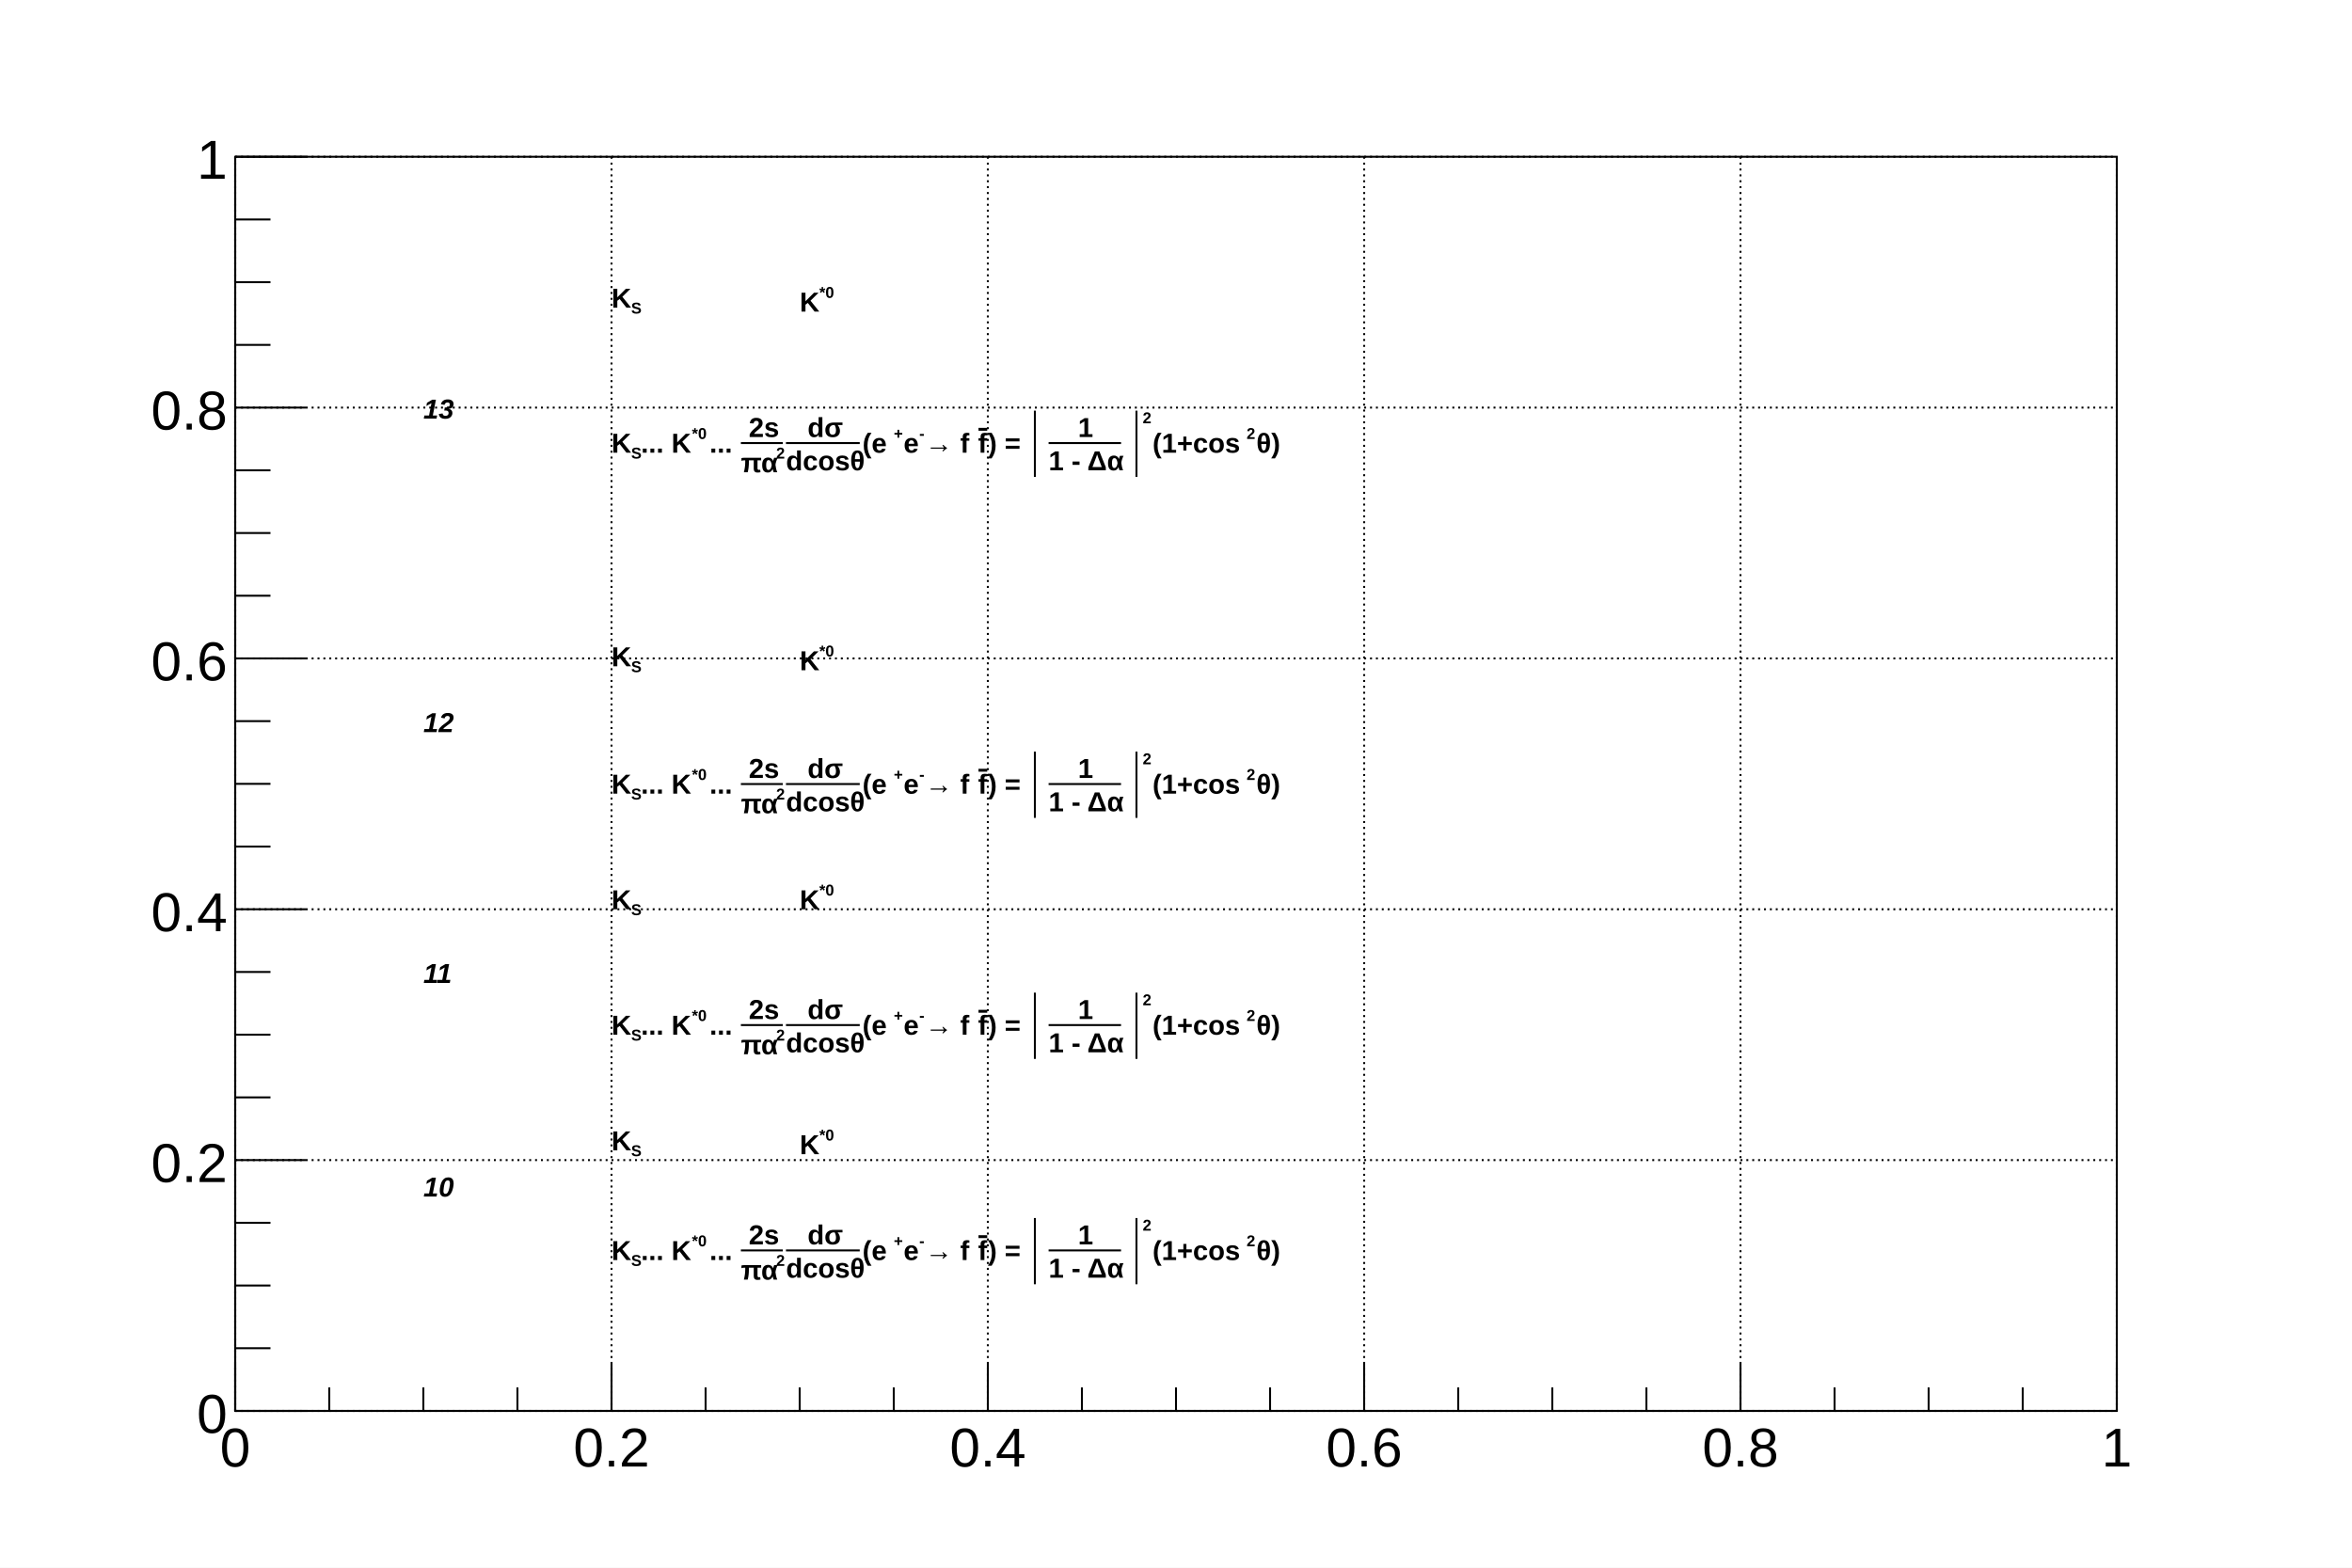
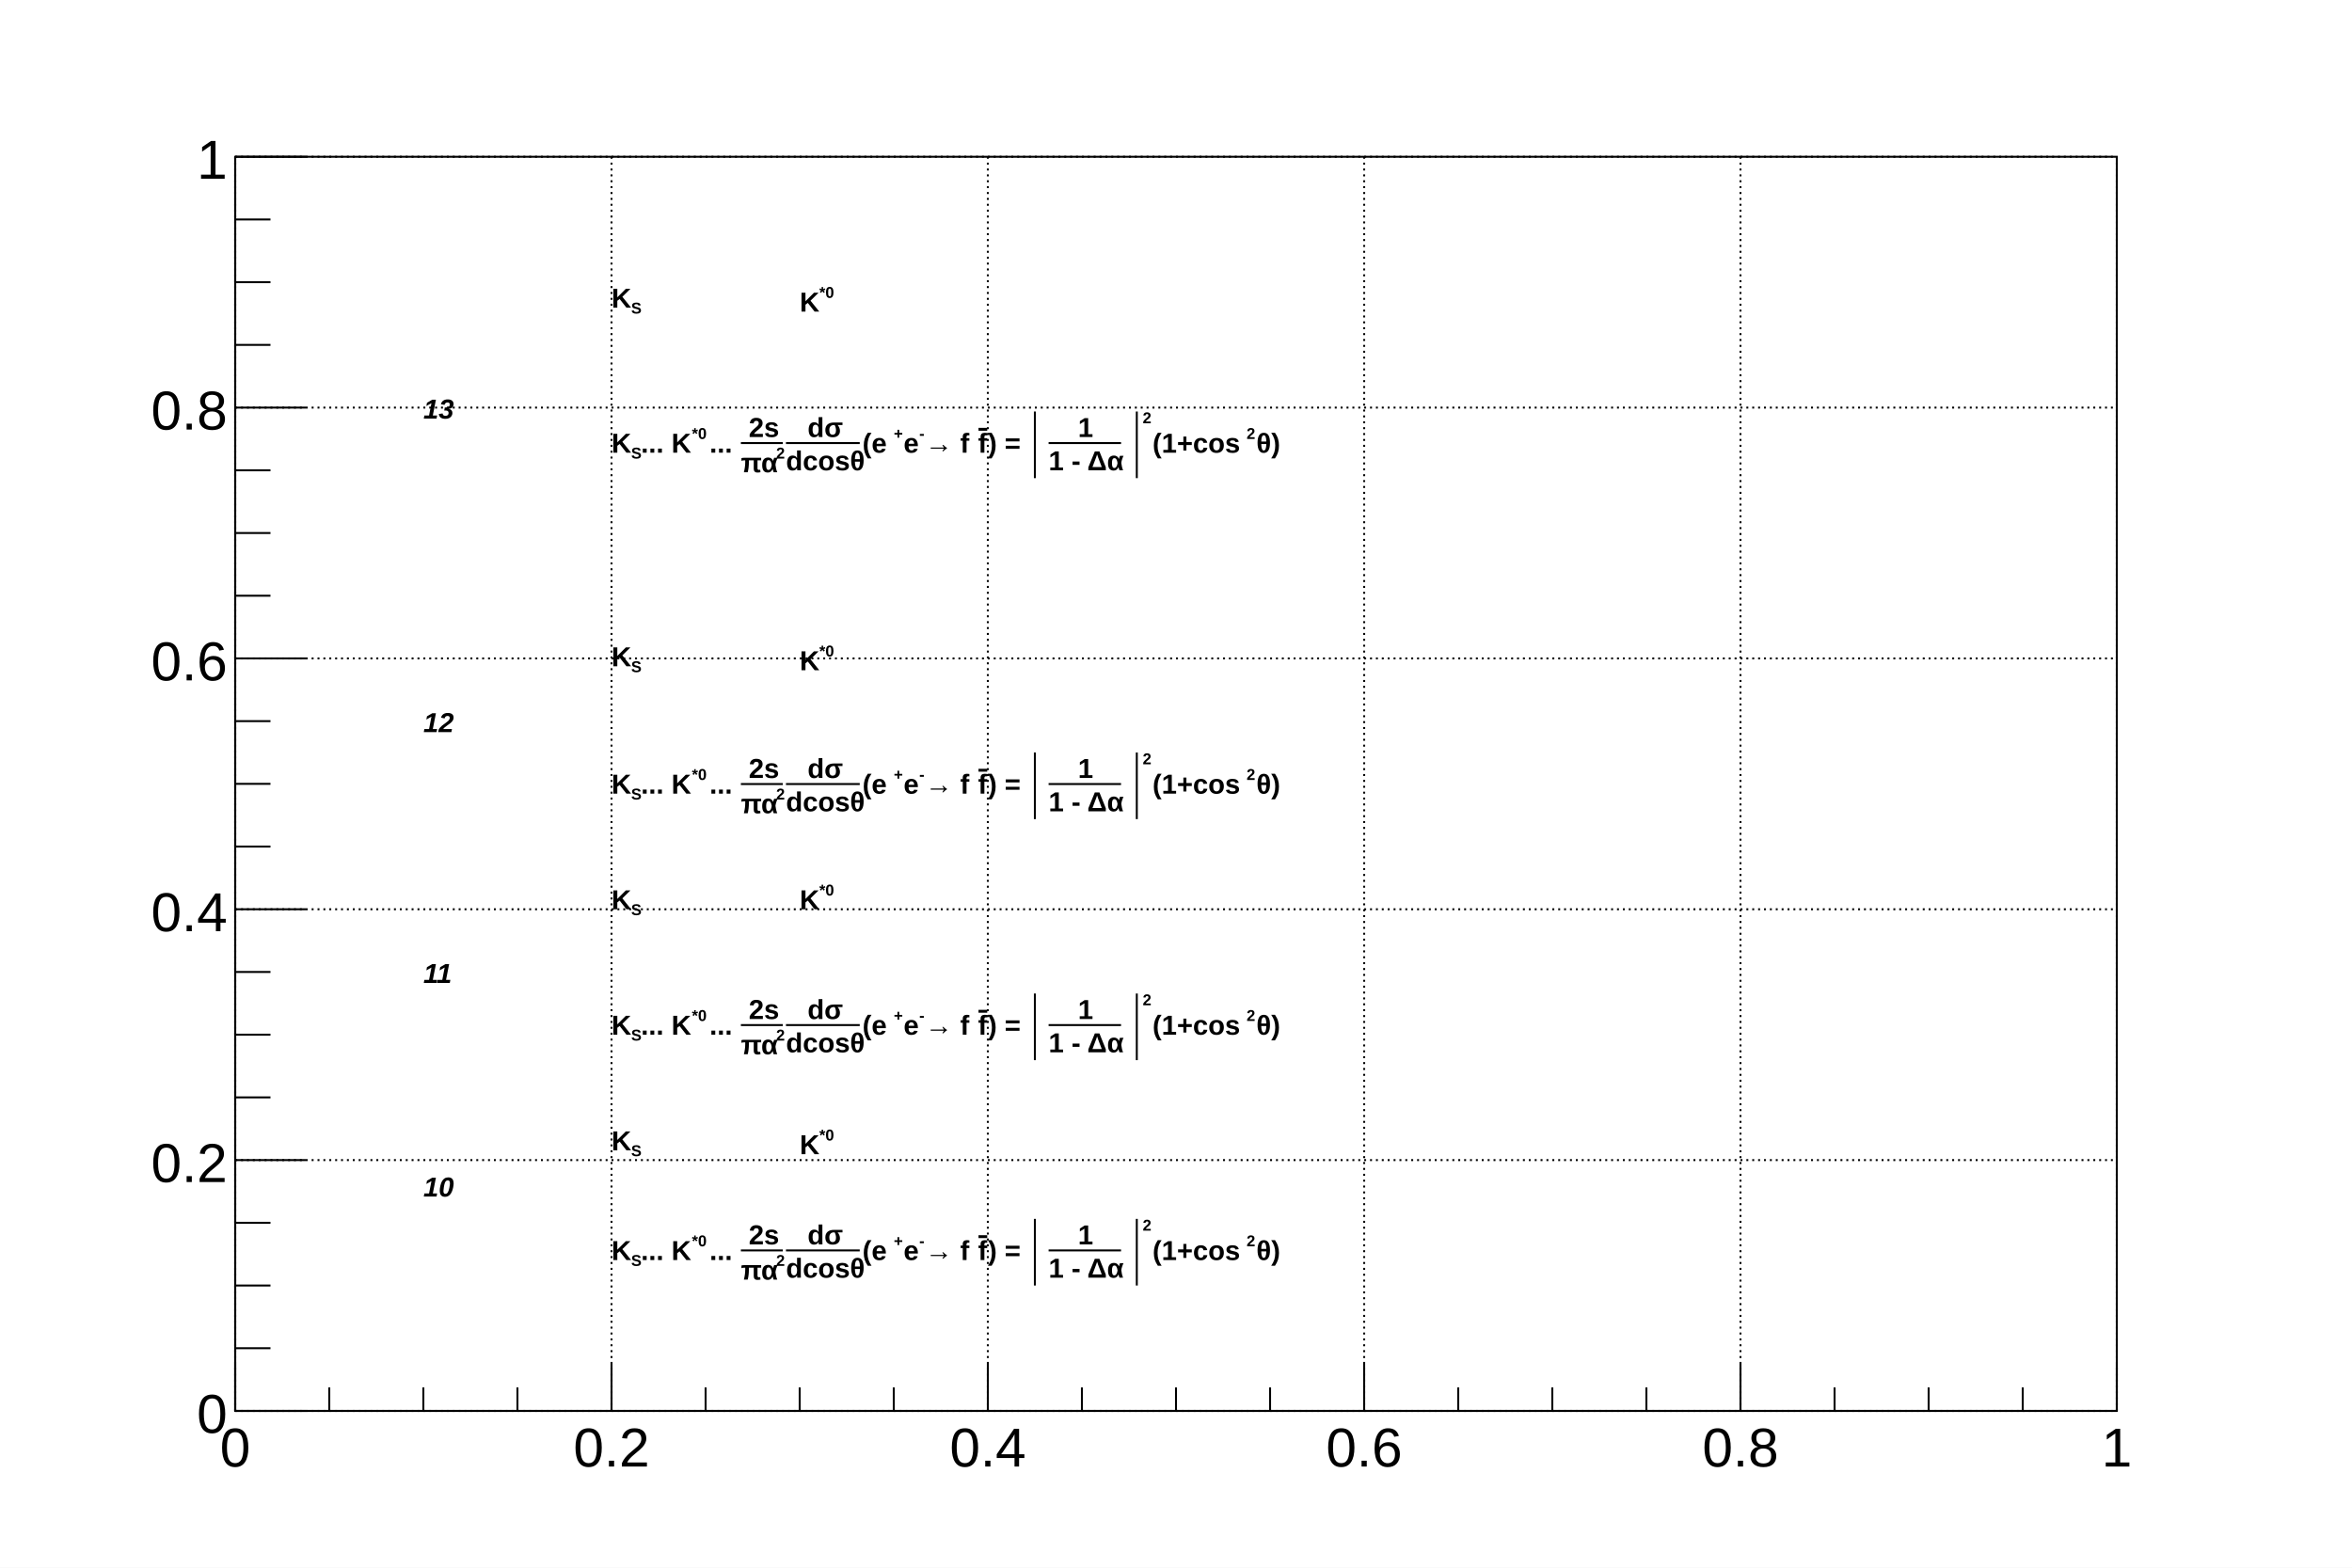
<svg xmlns="http://www.w3.org/2000/svg" viewBox="0 0 1200 800" preserveAspectRatio="none" width="1200" height="800">
  <path d="M0,0H1200V800H0Z" style="fill: white;" />
  <g>
    <g transform="translate(120,80)">
      <path d="M0,0H960V640H0Z" style="fill: white; stroke: black; stroke-width: 1;" />
      <g>
        <path d="M0,0v640M192,0v640M384,0v640M576,0v640M768,0v640M960,0v640" style="stroke: black; stroke-width: 1; stroke-dasharray: 1,2;" />
        <path d="M0,640h960M0,512h960M0,384h960M0,256h960M0,128h960M0,0h960" style="stroke: black; stroke-width: 1; stroke-dasharray: 1,2;" />
      </g>
      <g clip-path="path('M0,0H960V640H0Z')" />
      <g>
        <g transform="translate(0,640)">
          <path d="M0,0h960" style="stroke: black; stroke-width: 1;" />
          <path d="M0,-24v24m48,-12v12m48,-12v12m48,-12v12m48,-24v24m48,-12v12m48,-12v12m48,-12v12m48,-24v24m48,-12v12m48,-12v12m48,-12v12m48,-24v24m48,-12v12m48,-12v12m48,-12v12m48,-24v24m48,-12v12m48,-12v12m48,-12v12m48,-24v24" style="stroke: black; stroke-width: 1;" />
          <g font-family="Arial" font-size="28" space="preserve">
            <text fill="black" text-anchor="middle" dy=".8em" transform="translate(0,6)">
       0
      </text>
            <text fill="black" text-anchor="middle" dy=".8em" transform="translate(192,6)">
       0.2
      </text>
            <text fill="black" text-anchor="middle" dy=".8em" transform="translate(384,6)">
       0.4
      </text>
            <text fill="black" text-anchor="middle" dy=".8em" transform="translate(576,6)">
       0.6
      </text>
            <text fill="black" text-anchor="middle" dy=".8em" transform="translate(768,6)">
       0.8
      </text>
            <text fill="black" text-anchor="middle" dy=".8em" transform="translate(960,6)">
       1
      </text>
          </g>
        </g>
        <g>
          <path d="M0,0v640" style="stroke: black; stroke-width: 1;" />
          <path d="M36,640h-36m18,-32h-18m18,-32h-18m18,-32h-18m36,-32h-36m18,-32h-18m18,-32h-18m18,-32h-18m36,-32h-36m18,-32h-18m18,-32h-18m18,-32h-18m36,-32h-36m18,-32h-18m18,-32h-18m18,-32h-18m36,-32h-36m18,-32h-18m18,-32h-18m18,-32h-18m36,-32h-36" style="stroke: black; stroke-width: 1;" />
          <g font-family="Arial" font-size="28" space="preserve">
            <text fill="black" text-anchor="end" dy=".4em" transform="translate(-4,640)">
       0
      </text>
            <text fill="black" text-anchor="end" dy=".4em" transform="translate(-4,512)">
       0.2
      </text>
            <text fill="black" text-anchor="end" dy=".4em" transform="translate(-4,384)">
       0.4
      </text>
            <text fill="black" text-anchor="end" dy=".4em" transform="translate(-4,256)">
       0.6
      </text>
            <text fill="black" text-anchor="end" dy=".4em" transform="translate(-4,128)">
       0.8
      </text>
            <text fill="black" text-anchor="end" dy=".4em" transform="translate(-4,0)">
       1
      </text>
          </g>
        </g>
      </g>
      <g>
        <g font-family="Arial" font-size="14" space="preserve" font-weight="bold">
          <g transform="translate(192,77)">
            <text font-family="Arial" font-weight="bold" fill="black" font-size="14">
       K
      </text>
            <text font-family="Arial" font-weight="bold" fill="black" font-size="8" transform="translate(10,3)">
       S
      </text>
          </g>
        </g>
        <g font-family="Arial" font-size="14" space="preserve" font-weight="bold">
          <g transform="translate(288,79)">
            <text font-family="Arial" font-weight="bold" fill="black" font-size="14">
       K
      </text>
            <text font-family="Arial" font-weight="bold" fill="black" font-size="8" transform="translate(10,-7)">
       *0
      </text>
          </g>
        </g>
        <g font-family="Arial" font-size="14" space="preserve" font-weight="bold">
          <g transform="translate(192,151)">
            <text font-family="Arial" font-weight="bold" fill="black" font-size="14">
       K
      </text>
            <text font-family="Arial" font-weight="bold" fill="black" font-size="8" transform="translate(10,3)">
       S
      </text>
            <text font-family="Arial" font-weight="bold" fill="black" font-size="14" x="15">
       ... K
      </text>
            <text font-family="Arial" font-weight="bold" fill="black" font-size="8" transform="translate(41,-7)">
       *0
      </text>
            <text font-family="Arial" font-weight="bold" fill="black" font-size="14" x="50">
       ...
      </text>
            <g transform="translate(66)">
              <text font-family="Arial" font-weight="bold" fill="black" font-size="14" transform="translate(4,-8)">
        2s
       </text>
              <path style="stroke: black; stroke-width: 1; fill: none;" d="M0,-4.9h21.4" />
              <g transform="translate(0,10)">
                <text font-family="Arial" font-weight="bold" fill="black" font-size="14">
         πα
        </text>
                <text font-family="Arial" font-weight="bold" fill="black" font-size="8" transform="translate(18,-7)">
         2
        </text>
              </g>
            </g>
            <g transform="translate(89)">
              <text font-family="Arial" font-weight="bold" fill="black" font-size="14" transform="translate(11,-8)">
        dσ
       </text>
              <path style="stroke: black; stroke-width: 1; fill: none;" d="M0,-4.9h37.645" />
              <text font-family="Arial" font-weight="bold" fill="black" font-size="14" transform="translate(0,9)">
        dcosθ
       </text>
            </g>
            <text font-family="Arial" font-weight="bold" fill="black" font-size="14" x="128">
       (e
      </text>
            <text font-family="Arial" font-weight="bold" fill="black" font-size="8" transform="translate(144,-7)">
       +
      </text>
            <text font-family="Arial" font-weight="bold" fill="black" font-size="14" x="149">
       e
      </text>
            <text font-family="Arial" font-weight="bold" fill="black" font-size="8" transform="translate(157,-7)">
       -
      </text>
            <text font-family="Arial" font-weight="bold" fill="black" font-size="14" x="160">
       → f
      </text>
            <g transform="translate(187)">
              <text font-family="Arial" font-weight="bold" fill="black" font-size="14" text-decoration="overline">
        f
       </text>
            </g>
            <text font-family="Arial" font-weight="bold" fill="black" font-size="14" x="192">
       ) =
      </text>
            <g transform="translate(213)">
-               <path style="stroke: black; stroke-width: 1; fill: none;" d="M3,-21.44v33.8" />
+               <path style="stroke: black; stroke-width: 1; fill: none;" d="M3,-21v34" />
              <g transform="translate(6)">
                <text font-family="Arial" font-weight="bold" fill="black" font-size="14">
        </text>
                <g transform="translate(4)">
                  <text font-family="Arial" font-weight="bold" fill="black" font-size="14" transform="translate(15,-8)">
          1
         </text>
                  <path style="stroke: black; stroke-width: 1; fill: none;" d="M0,-4.9h36.961" />
                  <text font-family="Arial" font-weight="bold" fill="black" font-size="14" transform="translate(0,9)">
          1 - Δα
         </text>
                </g>
                <text font-family="Arial" font-weight="bold" fill="black" font-size="14" x="42">
        </text>
              </g>
-               <path style="stroke: black; stroke-width: 1; fill: none;" d="M54.827,-21.44v33.8" />
+               <path style="stroke: black; stroke-width: 1; fill: none;" d="M55,-21v34" />
            </g>
            <text font-family="Arial" font-weight="bold" fill="black" font-size="8" transform="translate(271,-15)">
       2
      </text>
            <text font-family="Arial" font-weight="bold" fill="black" font-size="14" x="276">
       (1+cos
      </text>
            <text font-family="Arial" font-weight="bold" fill="black" font-size="8" transform="translate(324,-7)">
       2
      </text>
            <text font-family="Arial" font-weight="bold" fill="black" font-size="14" x="329">
       θ)
      </text>
          </g>
        </g>
        <g font-family="Arial" font-size="14" space="preserve" font-weight="bold">
          <g transform="translate(192,260)">
            <text font-family="Arial" font-weight="bold" fill="black" font-size="14">
       K
      </text>
            <text font-family="Arial" font-weight="bold" fill="black" font-size="8" transform="translate(10,3)">
       S
      </text>
          </g>
        </g>
        <g font-family="Arial" font-size="14" space="preserve" font-weight="bold">
          <g transform="translate(288,262)">
            <text font-family="Arial" font-weight="bold" fill="black" font-size="14">
       K
      </text>
            <text font-family="Arial" font-weight="bold" fill="black" font-size="8" transform="translate(10,-7)">
       *0
      </text>
          </g>
        </g>
        <g font-family="Arial" font-size="14" space="preserve" font-weight="bold">
          <g transform="translate(192,325)">
            <text font-family="Arial" font-weight="bold" fill="black" font-size="14">
       K
      </text>
            <text font-family="Arial" font-weight="bold" fill="black" font-size="8" transform="translate(10,3)">
       S
      </text>
            <text font-family="Arial" font-weight="bold" fill="black" font-size="14" x="15">
       ... K
      </text>
            <text font-family="Arial" font-weight="bold" fill="black" font-size="8" transform="translate(41,-7)">
       *0
      </text>
            <text font-family="Arial" font-weight="bold" fill="black" font-size="14" x="50">
       ...
      </text>
            <g transform="translate(66)">
              <text font-family="Arial" font-weight="bold" fill="black" font-size="14" transform="translate(4,-8)">
        2s
       </text>
              <path style="stroke: black; stroke-width: 1; fill: none;" d="M0,-4.9h21.4" />
              <g transform="translate(0,10)">
                <text font-family="Arial" font-weight="bold" fill="black" font-size="14">
         πα
        </text>
                <text font-family="Arial" font-weight="bold" fill="black" font-size="8" transform="translate(18,-7)">
         2
        </text>
              </g>
            </g>
            <g transform="translate(89)">
              <text font-family="Arial" font-weight="bold" fill="black" font-size="14" transform="translate(11,-8)">
        dσ
       </text>
              <path style="stroke: black; stroke-width: 1; fill: none;" d="M0,-4.9h37.645" />
              <text font-family="Arial" font-weight="bold" fill="black" font-size="14" transform="translate(0,9)">
        dcosθ
       </text>
            </g>
            <text font-family="Arial" font-weight="bold" fill="black" font-size="14" x="128">
       (e
      </text>
            <text font-family="Arial" font-weight="bold" fill="black" font-size="8" transform="translate(144,-7)">
       +
      </text>
            <text font-family="Arial" font-weight="bold" fill="black" font-size="14" x="149">
       e
      </text>
            <text font-family="Arial" font-weight="bold" fill="black" font-size="8" transform="translate(157,-7)">
       -
      </text>
            <text font-family="Arial" font-weight="bold" fill="black" font-size="14" x="160">
       → f
      </text>
            <g transform="translate(187)">
              <text font-family="Arial" font-weight="bold" fill="black" font-size="14" text-decoration="overline">
        f
       </text>
            </g>
            <text font-family="Arial" font-weight="bold" fill="black" font-size="14" x="192">
       ) =
      </text>
            <g transform="translate(213)">
-               <path style="stroke: black; stroke-width: 1; fill: none;" d="M3,-21.44v33.8" />
+               <path style="stroke: black; stroke-width: 1; fill: none;" d="M3,-21v34" />
              <g transform="translate(6)">
                <text font-family="Arial" font-weight="bold" fill="black" font-size="14">
        </text>
                <g transform="translate(4)">
                  <text font-family="Arial" font-weight="bold" fill="black" font-size="14" transform="translate(15,-8)">
          1
         </text>
                  <path style="stroke: black; stroke-width: 1; fill: none;" d="M0,-4.9h36.961" />
                  <text font-family="Arial" font-weight="bold" fill="black" font-size="14" transform="translate(0,9)">
          1 - Δα
         </text>
                </g>
                <text font-family="Arial" font-weight="bold" fill="black" font-size="14" x="42">
        </text>
              </g>
-               <path style="stroke: black; stroke-width: 1; fill: none;" d="M54.827,-21.44v33.8" />
+               <path style="stroke: black; stroke-width: 1; fill: none;" d="M55,-21v34" />
            </g>
            <text font-family="Arial" font-weight="bold" fill="black" font-size="8" transform="translate(271,-15)">
       2
      </text>
            <text font-family="Arial" font-weight="bold" fill="black" font-size="14" x="276">
       (1+cos
      </text>
            <text font-family="Arial" font-weight="bold" fill="black" font-size="8" transform="translate(324,-7)">
       2
      </text>
            <text font-family="Arial" font-weight="bold" fill="black" font-size="14" x="329">
       θ)
      </text>
          </g>
        </g>
        <g font-family="Arial" font-size="14" space="preserve" font-weight="bold">
          <g transform="translate(192,384)">
            <text font-family="Arial" font-weight="bold" fill="black" font-size="14">
       K
      </text>
            <text font-family="Arial" font-weight="bold" fill="black" font-size="8" transform="translate(10,3)">
       S
      </text>
          </g>
        </g>
        <g font-family="Arial" font-size="14" space="preserve" font-weight="bold">
          <g transform="translate(288,384)">
            <text font-family="Arial" font-weight="bold" fill="black" font-size="14">
       K
      </text>
            <text font-family="Arial" font-weight="bold" fill="black" font-size="8" transform="translate(10,-7)">
       *0
      </text>
          </g>
        </g>
        <g font-family="Arial" font-size="14" space="preserve" font-weight="bold">
          <g transform="translate(192,448)">
            <text font-family="Arial" font-weight="bold" fill="black" font-size="14">
       K
      </text>
            <text font-family="Arial" font-weight="bold" fill="black" font-size="8" transform="translate(10,3)">
       S
      </text>
            <text font-family="Arial" font-weight="bold" fill="black" font-size="14" x="15">
       ... K
      </text>
            <text font-family="Arial" font-weight="bold" fill="black" font-size="8" transform="translate(41,-7)">
       *0
      </text>
            <text font-family="Arial" font-weight="bold" fill="black" font-size="14" x="50">
       ...
      </text>
            <g transform="translate(66)">
              <text font-family="Arial" font-weight="bold" fill="black" font-size="14" transform="translate(4,-8)">
        2s
       </text>
              <path style="stroke: black; stroke-width: 1; fill: none;" d="M0,-4.9h21.4" />
              <g transform="translate(0,10)">
                <text font-family="Arial" font-weight="bold" fill="black" font-size="14">
         πα
        </text>
                <text font-family="Arial" font-weight="bold" fill="black" font-size="8" transform="translate(18,-7)">
         2
        </text>
              </g>
            </g>
            <g transform="translate(89)">
              <text font-family="Arial" font-weight="bold" fill="black" font-size="14" transform="translate(11,-8)">
        dσ
       </text>
              <path style="stroke: black; stroke-width: 1; fill: none;" d="M0,-4.9h37.645" />
              <text font-family="Arial" font-weight="bold" fill="black" font-size="14" transform="translate(0,9)">
        dcosθ
       </text>
            </g>
            <text font-family="Arial" font-weight="bold" fill="black" font-size="14" x="128">
       (e
      </text>
            <text font-family="Arial" font-weight="bold" fill="black" font-size="8" transform="translate(144,-7)">
       +
      </text>
            <text font-family="Arial" font-weight="bold" fill="black" font-size="14" x="149">
       e
      </text>
            <text font-family="Arial" font-weight="bold" fill="black" font-size="8" transform="translate(157,-7)">
       -
      </text>
            <text font-family="Arial" font-weight="bold" fill="black" font-size="14" x="160">
       → f
      </text>
            <g transform="translate(187)">
              <text font-family="Arial" font-weight="bold" fill="black" font-size="14" text-decoration="overline">
        f
       </text>
            </g>
            <text font-family="Arial" font-weight="bold" fill="black" font-size="14" x="192">
       ) =
      </text>
            <g transform="translate(213)">
-               <path style="stroke: black; stroke-width: 1; fill: none;" d="M3,-21.44v33.8" />
+               <path style="stroke: black; stroke-width: 1; fill: none;" d="M3,-21v34" />
              <g transform="translate(6)">
                <text font-family="Arial" font-weight="bold" fill="black" font-size="14">
        </text>
                <g transform="translate(4)">
                  <text font-family="Arial" font-weight="bold" fill="black" font-size="14" transform="translate(15,-8)">
          1
         </text>
                  <path style="stroke: black; stroke-width: 1; fill: none;" d="M0,-4.9h36.961" />
                  <text font-family="Arial" font-weight="bold" fill="black" font-size="14" transform="translate(0,9)">
          1 - Δα
         </text>
                </g>
                <text font-family="Arial" font-weight="bold" fill="black" font-size="14" x="42">
        </text>
              </g>
-               <path style="stroke: black; stroke-width: 1; fill: none;" d="M54.827,-21.44v33.8" />
+               <path style="stroke: black; stroke-width: 1; fill: none;" d="M55,-21v34" />
            </g>
            <text font-family="Arial" font-weight="bold" fill="black" font-size="8" transform="translate(271,-15)">
       2
      </text>
            <text font-family="Arial" font-weight="bold" fill="black" font-size="14" x="276">
       (1+cos
      </text>
            <text font-family="Arial" font-weight="bold" fill="black" font-size="8" transform="translate(324,-7)">
       2
      </text>
            <text font-family="Arial" font-weight="bold" fill="black" font-size="14" x="329">
       θ)
      </text>
          </g>
        </g>
        <g font-family="Arial" font-size="14" space="preserve" font-weight="bold">
          <g transform="translate(192,507)">
            <text font-family="Arial" font-weight="bold" fill="black" font-size="14">
       K
      </text>
            <text font-family="Arial" font-weight="bold" fill="black" font-size="8" transform="translate(10,3)">
       S
      </text>
          </g>
        </g>
        <g font-family="Arial" font-size="14" space="preserve" font-weight="bold">
          <g transform="translate(288,509)">
            <text font-family="Arial" font-weight="bold" fill="black" font-size="14">
       K
      </text>
            <text font-family="Arial" font-weight="bold" fill="black" font-size="8" transform="translate(10,-7)">
       *0
      </text>
          </g>
        </g>
        <g font-family="Arial" font-size="14" space="preserve" font-weight="bold">
          <g transform="translate(192,563)">
            <text font-family="Arial" font-weight="bold" fill="black" font-size="14">
       K
      </text>
            <text font-family="Arial" font-weight="bold" fill="black" font-size="8" transform="translate(10,3)">
       S
      </text>
            <text font-family="Arial" font-weight="bold" fill="black" font-size="14" x="15">
       ... K
      </text>
            <text font-family="Arial" font-weight="bold" fill="black" font-size="8" transform="translate(41,-7)">
       *0
      </text>
            <text font-family="Arial" font-weight="bold" fill="black" font-size="14" x="50">
       ...
      </text>
            <g transform="translate(66)">
              <text font-family="Arial" font-weight="bold" fill="black" font-size="14" transform="translate(4,-8)">
        2s
       </text>
              <path style="stroke: black; stroke-width: 1; fill: none;" d="M0,-4.9h21.4" />
              <g transform="translate(0,10)">
                <text font-family="Arial" font-weight="bold" fill="black" font-size="14">
         πα
        </text>
                <text font-family="Arial" font-weight="bold" fill="black" font-size="8" transform="translate(18,-7)">
         2
        </text>
              </g>
            </g>
            <g transform="translate(89)">
              <text font-family="Arial" font-weight="bold" fill="black" font-size="14" transform="translate(11,-8)">
        dσ
       </text>
              <path style="stroke: black; stroke-width: 1; fill: none;" d="M0,-4.9h37.645" />
              <text font-family="Arial" font-weight="bold" fill="black" font-size="14" transform="translate(0,9)">
        dcosθ
       </text>
            </g>
            <text font-family="Arial" font-weight="bold" fill="black" font-size="14" x="128">
       (e
      </text>
            <text font-family="Arial" font-weight="bold" fill="black" font-size="8" transform="translate(144,-7)">
       +
      </text>
            <text font-family="Arial" font-weight="bold" fill="black" font-size="14" x="149">
       e
      </text>
            <text font-family="Arial" font-weight="bold" fill="black" font-size="8" transform="translate(157,-7)">
       -
      </text>
            <text font-family="Arial" font-weight="bold" fill="black" font-size="14" x="160">
       → f
      </text>
            <g transform="translate(187)">
              <text font-family="Arial" font-weight="bold" fill="black" font-size="14" text-decoration="overline">
        f
       </text>
            </g>
            <text font-family="Arial" font-weight="bold" fill="black" font-size="14" x="192">
       ) =
      </text>
            <g transform="translate(213)">
-               <path style="stroke: black; stroke-width: 1; fill: none;" d="M3,-21.44v33.8" />
+               <path style="stroke: black; stroke-width: 1; fill: none;" d="M3,-21v34" />
              <g transform="translate(6)">
                <text font-family="Arial" font-weight="bold" fill="black" font-size="14">
        </text>
                <g transform="translate(4)">
                  <text font-family="Arial" font-weight="bold" fill="black" font-size="14" transform="translate(15,-8)">
          1
         </text>
                  <path style="stroke: black; stroke-width: 1; fill: none;" d="M0,-4.9h36.961" />
                  <text font-family="Arial" font-weight="bold" fill="black" font-size="14" transform="translate(0,9)">
          1 - Δα
         </text>
                </g>
                <text font-family="Arial" font-weight="bold" fill="black" font-size="14" x="42">
        </text>
              </g>
-               <path style="stroke: black; stroke-width: 1; fill: none;" d="M54.827,-21.44v33.8" />
+               <path style="stroke: black; stroke-width: 1; fill: none;" d="M55,-21v34" />
            </g>
            <text font-family="Arial" font-weight="bold" fill="black" font-size="8" transform="translate(271,-15)">
       2
      </text>
            <text font-family="Arial" font-weight="bold" fill="black" font-size="14" x="276">
       (1+cos
      </text>
            <text font-family="Arial" font-weight="bold" fill="black" font-size="8" transform="translate(324,-7)">
       2
      </text>
            <text font-family="Arial" font-weight="bold" fill="black" font-size="14" x="329">
       θ)
      </text>
          </g>
        </g>
        <g font-family="Arial" font-size="14" space="preserve" font-weight="bold" font-style="oblique">
          <text fill="black" text-anchor="start" dy=".4em" transform="translate(96,128)">
      13
     </text>
        </g>
        <g font-family="Arial" font-size="14" space="preserve" font-weight="bold" font-style="oblique">
          <text fill="black" text-anchor="start" dy=".4em" transform="translate(96,288)">
      12
     </text>
        </g>
        <g font-family="Arial" font-size="14" space="preserve" font-weight="bold" font-style="oblique">
          <text fill="black" text-anchor="start" dy=".4em" transform="translate(96,416)">
      11
     </text>
        </g>
        <g font-family="Arial" font-size="14" space="preserve" font-weight="bold" font-style="oblique">
          <text fill="black" text-anchor="start" dy=".4em" transform="translate(96,525)">
      10
     </text>
        </g>
      </g>
    </g>
  </g>
</svg>
